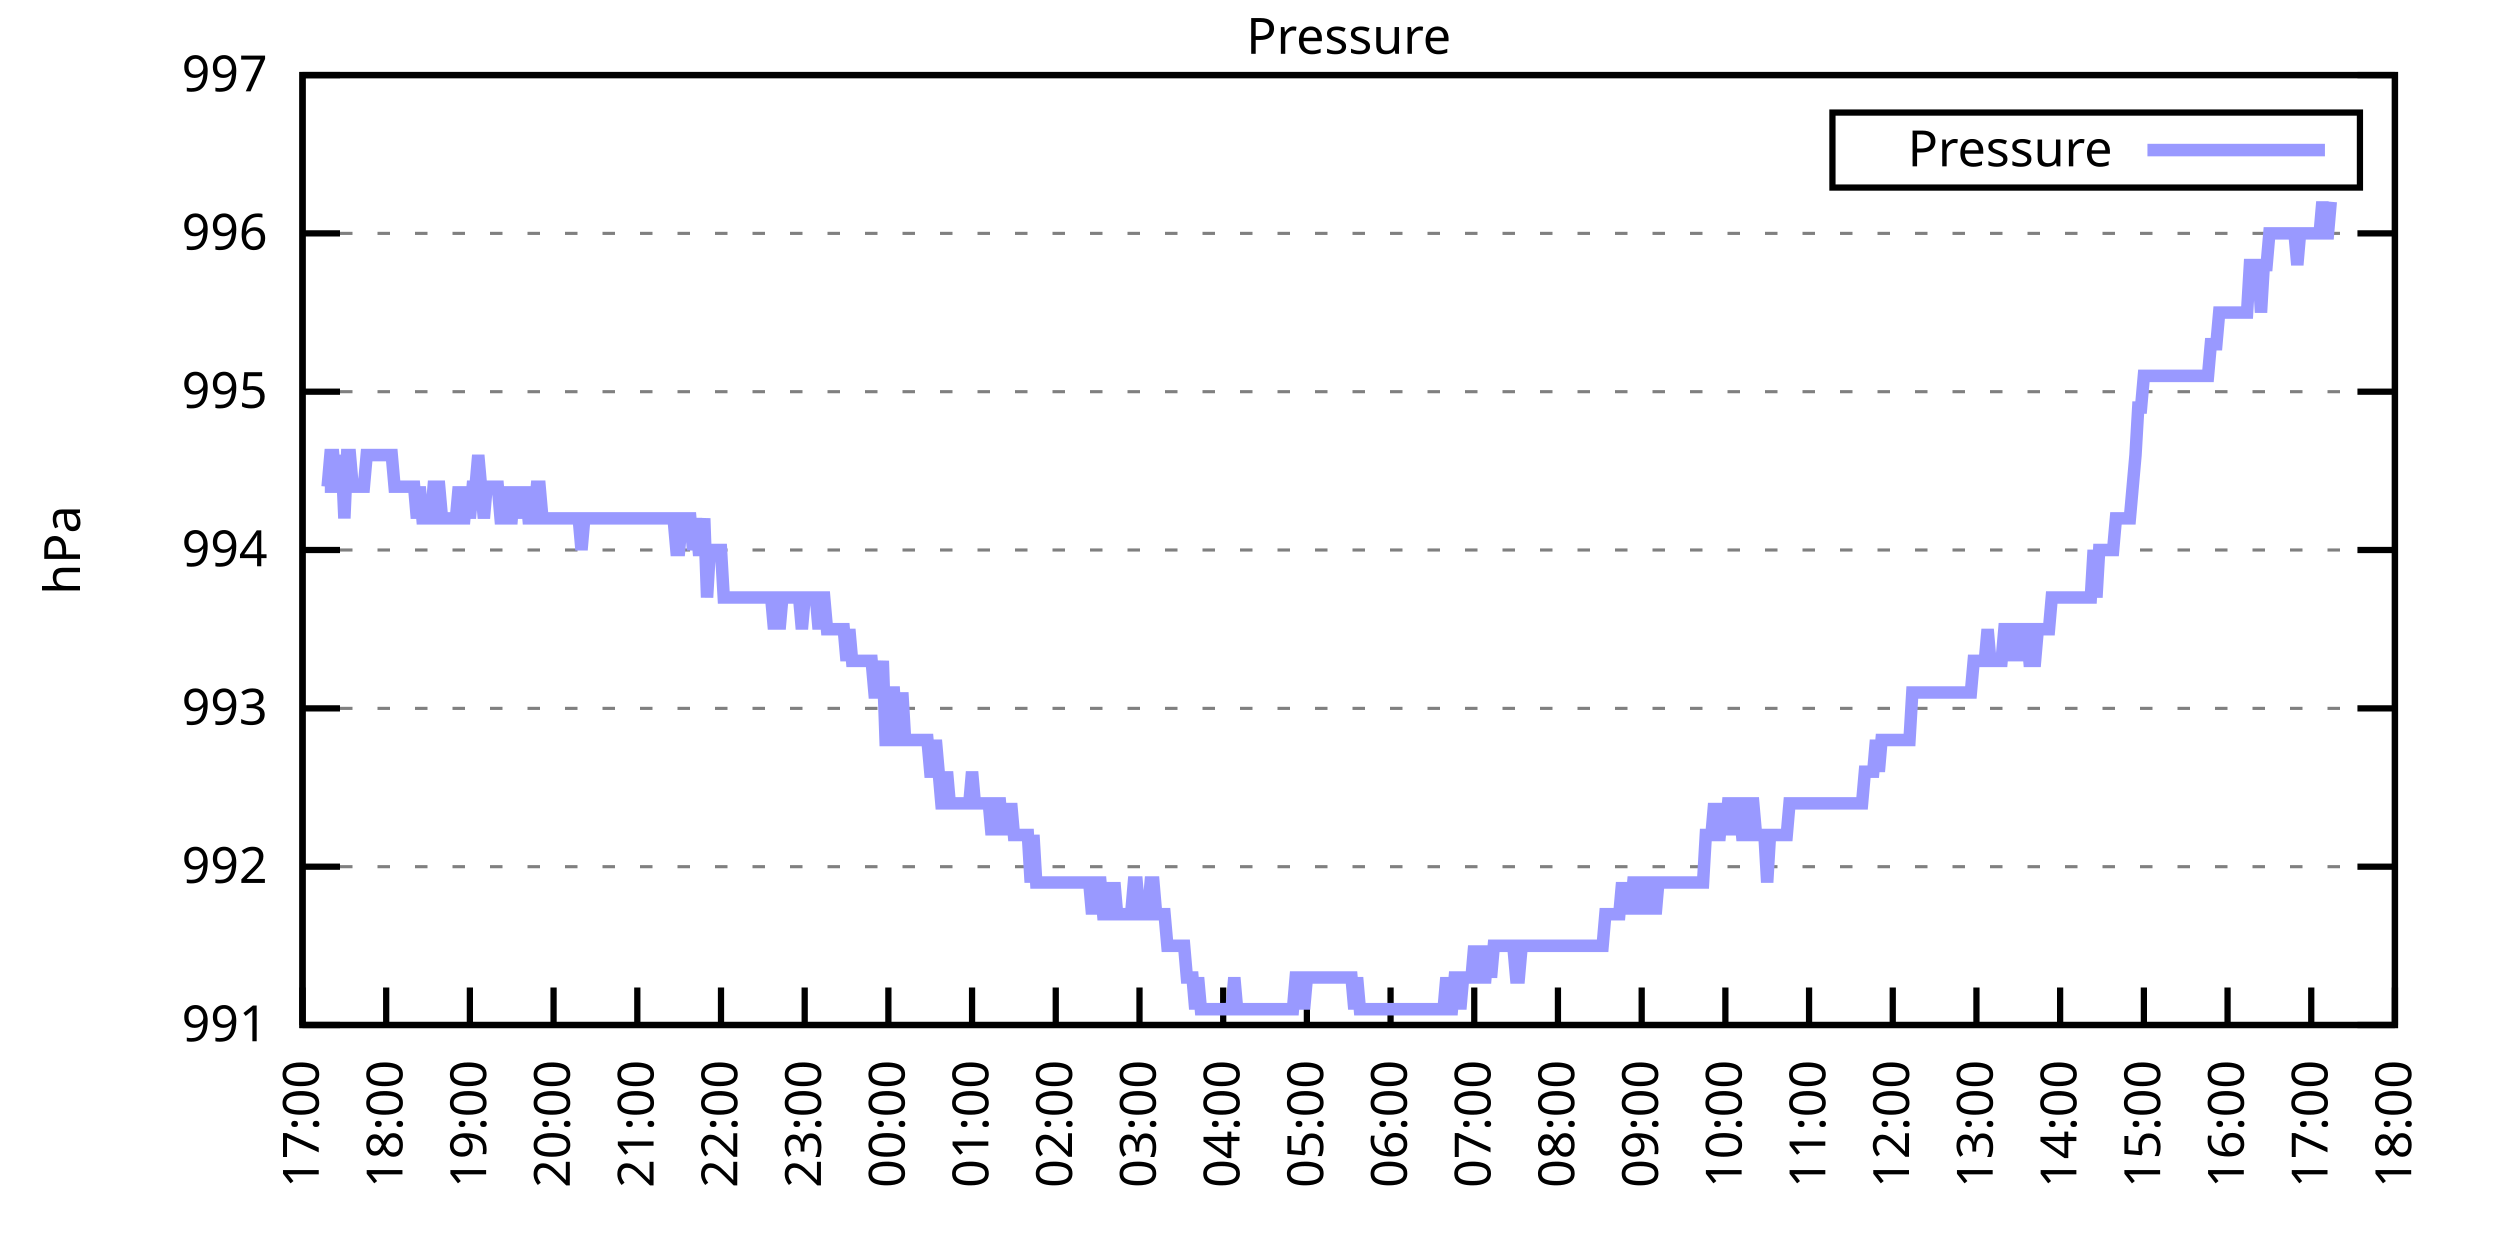
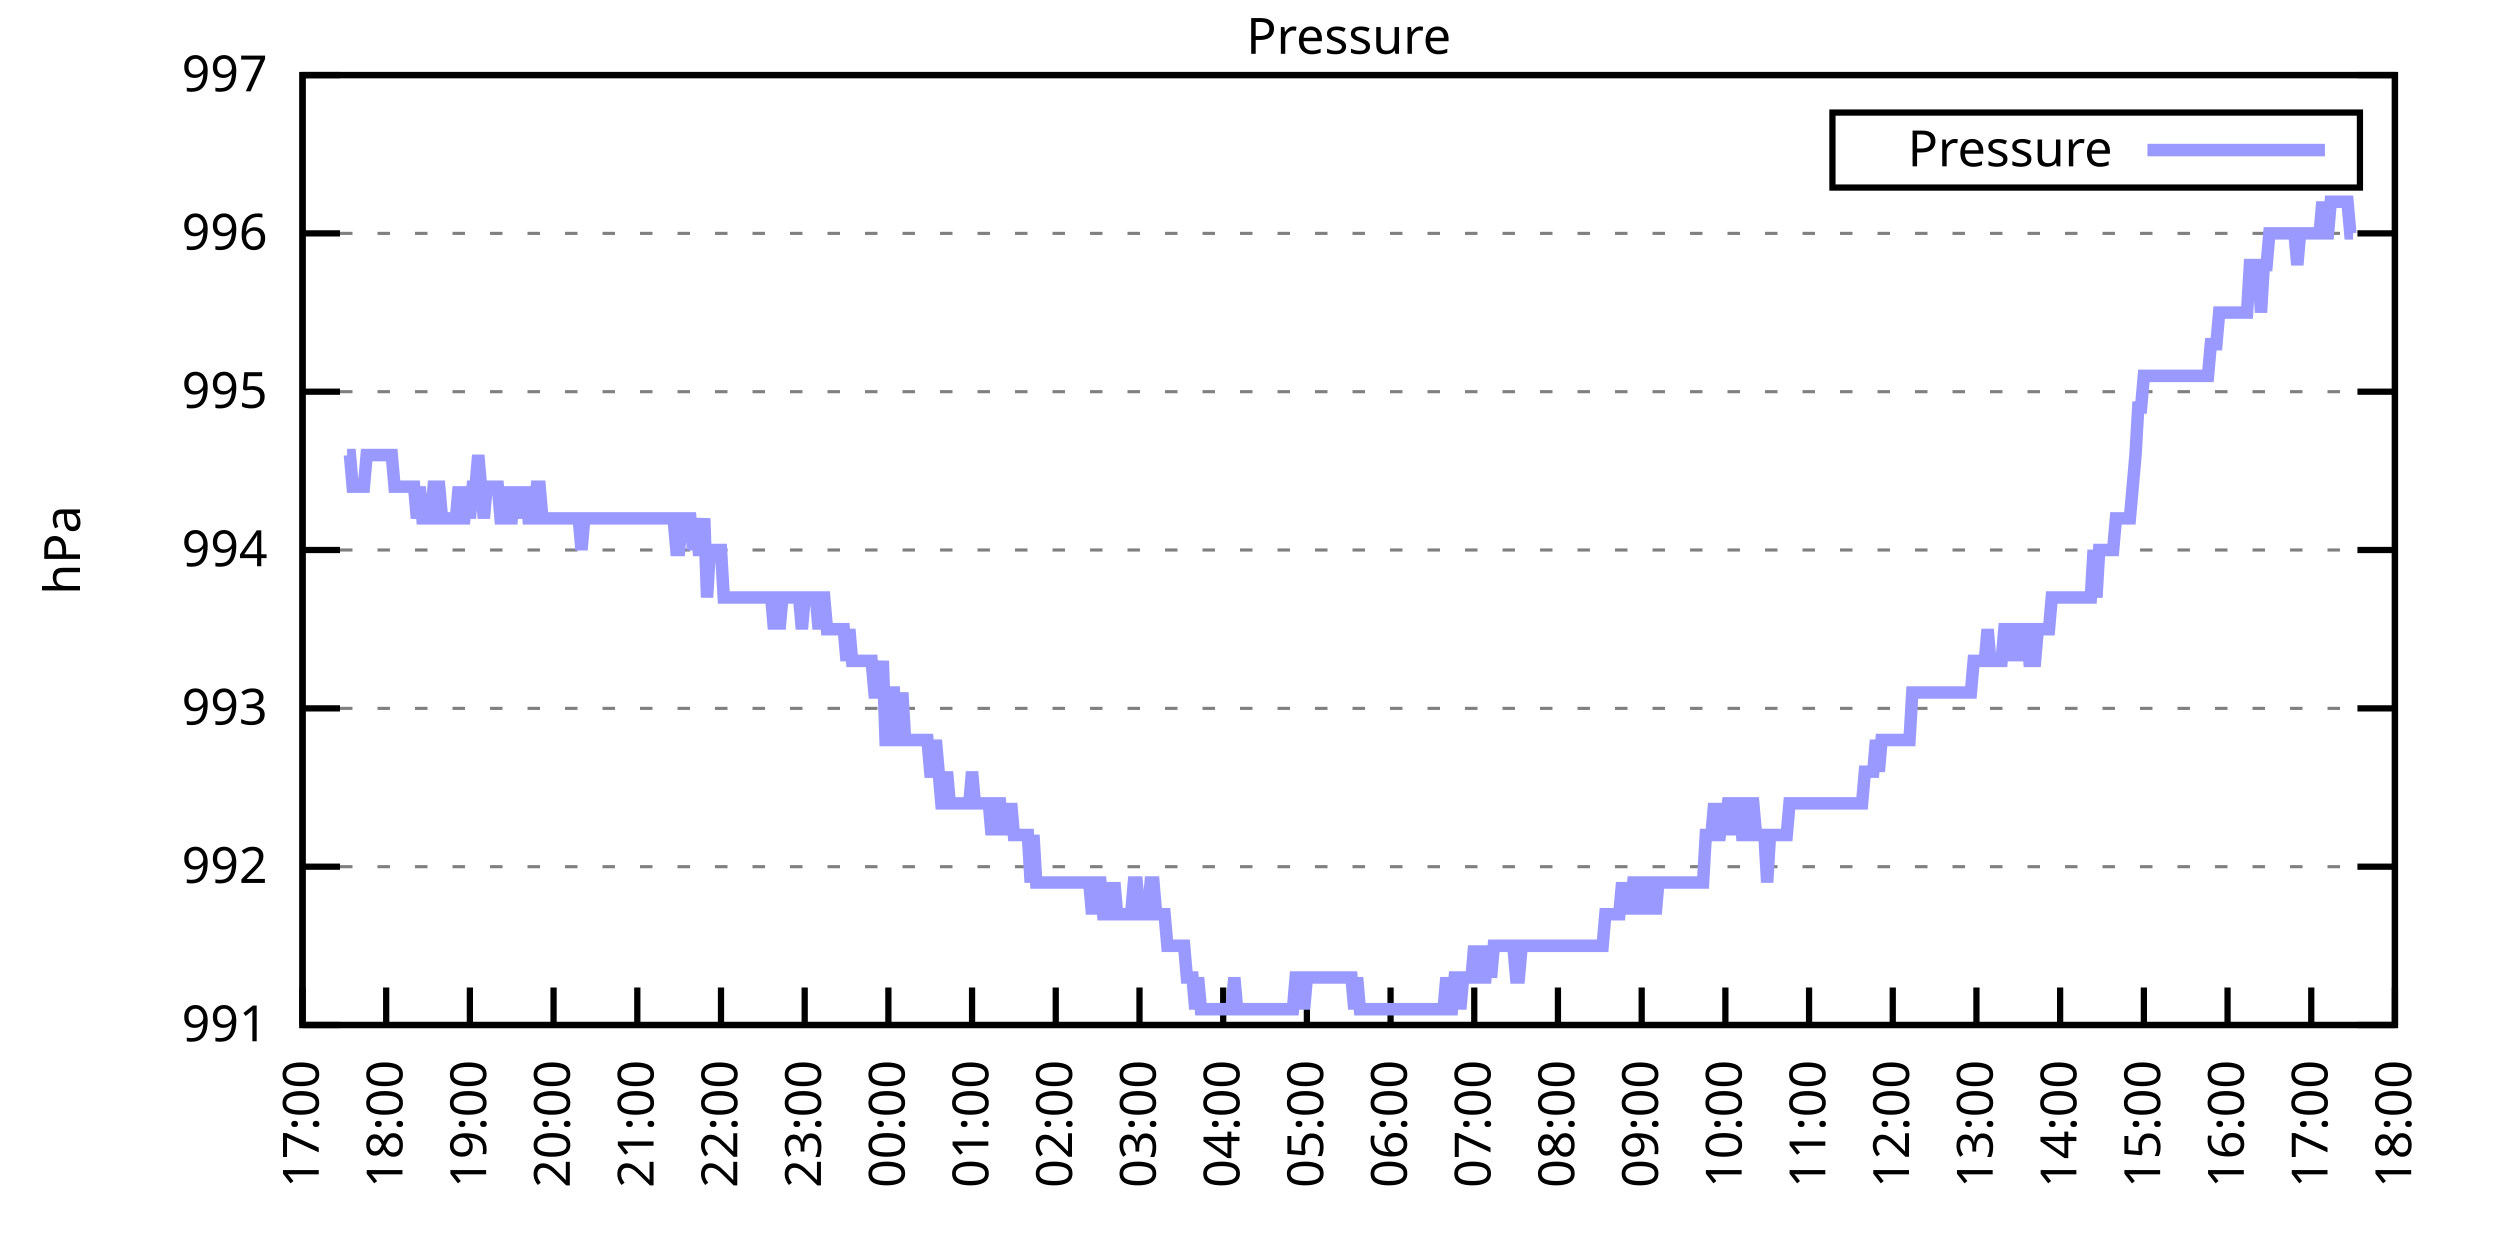
<svg xmlns="http://www.w3.org/2000/svg" xmlns:xlink="http://www.w3.org/1999/xlink" width="400" height="200" viewBox="0 0 400 200">
  <g id="gnuplot_canvas">
    <rect x="0" y="0" width="400" height="200" fill="none" />
    <defs>
      <circle id="gpDot" r="0.5" stroke-width="0.5" stroke="currentColor" />
      <path id="gpPt0" stroke-width="0.333" stroke="currentColor" d="M-1,0 h2 M0,-1 v2" />
      <path id="gpPt1" stroke-width="0.333" stroke="currentColor" d="M-1,-1 L1,1 M1,-1 L-1,1" />
      <path id="gpPt2" stroke-width="0.333" stroke="currentColor" d="M-1,0 L1,0 M0,-1 L0,1 M-1,-1 L1,1 M-1,1 L1,-1" />
      <rect id="gpPt3" stroke-width="0.333" stroke="currentColor" x="-1" y="-1" width="2" height="2" />
      <rect id="gpPt4" stroke-width="0.333" stroke="currentColor" fill="currentColor" x="-1" y="-1" width="2" height="2" />
      <circle id="gpPt5" stroke-width="0.333" stroke="currentColor" cx="0" cy="0" r="1" />
      <use xlink:href="#gpPt5" id="gpPt6" fill="currentColor" stroke="none" />
      <path id="gpPt7" stroke-width="0.333" stroke="currentColor" d="M0,-1.33 L-1.33,0.67 L1.33,0.67 z" />
      <use xlink:href="#gpPt7" id="gpPt8" fill="currentColor" stroke="none" />
      <use xlink:href="#gpPt7" id="gpPt9" stroke="currentColor" transform="rotate(180)" />
      <use xlink:href="#gpPt9" id="gpPt10" fill="currentColor" stroke="none" />
      <use xlink:href="#gpPt3" id="gpPt11" stroke="currentColor" transform="rotate(45)" />
      <use xlink:href="#gpPt11" id="gpPt12" fill="currentColor" stroke="none" />
      <path id="gpPt13" stroke-width="0.333" stroke="currentColor" d="M0,1.330 L1.265,0.411 L0.782,-1.067 L-0.782,-1.076 L-1.265,0.411 z" />
      <use xlink:href="#gpPt13" id="gpPt14" fill="currentColor" stroke="none" />
      <filter id="textbox" filterUnits="objectBoundingBox" x="0" y="0" height="1" width="1">
        <feFlood flood-color="white" flood-opacity="1" result="bgnd" />
        <feComposite in="SourceGraphic" in2="bgnd" operator="atop" />
      </filter>
      <filter id="greybox" filterUnits="objectBoundingBox" x="0" y="0" height="1" width="1">
        <feFlood flood-color="lightgrey" flood-opacity="1" result="grey" />
        <feComposite in="SourceGraphic" in2="grey" operator="atop" />
      </filter>
    </defs>
    <g fill="none" color="white" stroke="currentColor" stroke-width="1.00" stroke-linecap="butt" stroke-linejoin="miter">
</g>
    <g fill="none" color="black" stroke="currentColor" stroke-width="1.00" stroke-linecap="butt" stroke-linejoin="miter">
      <g stroke="none" shape-rendering="crispEdges">
        <polygon fill="rgb(255, 255, 255)" points="48.40,164.00 383.18,164.00 383.18,12.02 48.40,12.02 " />
      </g>
    </g>
    <g fill="none" color="black" stroke="currentColor" stroke-width="1.00" stroke-linecap="butt" stroke-linejoin="miter">
</g>
    <g fill="none" color="black" stroke="black" stroke-width="0.50" stroke-linecap="butt" stroke-linejoin="miter">
</g>
    <g fill="none" color="gray" stroke="currentColor" stroke-width="0.50" stroke-linecap="butt" stroke-linejoin="miter">
      <path stroke="gray" stroke-dasharray="2,4" class="gridline" d="M48.40,164.00 L383.19,164.00  " />
    </g>
    <g fill="none" color="gray" stroke="gray" stroke-width="1.00" stroke-linecap="butt" stroke-linejoin="miter">
</g>
    <g fill="none" color="black" stroke="currentColor" stroke-width="1.00" stroke-linecap="butt" stroke-linejoin="miter">
      <path stroke="black" d="M48.40,164.00 L54.40,164.00 M383.19,164.00 L377.19,164.00  " />
      <g transform="translate(42.80,166.60)" stroke="none" fill="black" font-family="Sans" font-size="8.00" text-anchor="end">
        <text>
          <tspan font-family="Sans"> 991</tspan>
        </text>
      </g>
    </g>
    <g fill="none" color="black" stroke="currentColor" stroke-width="1.00" stroke-linecap="butt" stroke-linejoin="miter">
</g>
    <g fill="none" color="black" stroke="black" stroke-width="0.50" stroke-linecap="butt" stroke-linejoin="miter">
</g>
    <g fill="none" color="gray" stroke="currentColor" stroke-width="0.50" stroke-linecap="butt" stroke-linejoin="miter">
      <path stroke="gray" stroke-dasharray="2,4" class="gridline" d="M48.40,138.67 L383.19,138.67  " />
    </g>
    <g fill="none" color="gray" stroke="gray" stroke-width="1.00" stroke-linecap="butt" stroke-linejoin="miter">
</g>
    <g fill="none" color="black" stroke="currentColor" stroke-width="1.00" stroke-linecap="butt" stroke-linejoin="miter">
      <path stroke="black" d="M48.40,138.67 L54.40,138.67 M383.19,138.67 L377.19,138.67  " />
      <g transform="translate(42.80,141.27)" stroke="none" fill="black" font-family="Sans" font-size="8.00" text-anchor="end">
        <text>
          <tspan font-family="Sans"> 992</tspan>
        </text>
      </g>
    </g>
    <g fill="none" color="black" stroke="currentColor" stroke-width="1.00" stroke-linecap="butt" stroke-linejoin="miter">
</g>
    <g fill="none" color="black" stroke="black" stroke-width="0.50" stroke-linecap="butt" stroke-linejoin="miter">
</g>
    <g fill="none" color="gray" stroke="currentColor" stroke-width="0.50" stroke-linecap="butt" stroke-linejoin="miter">
      <path stroke="gray" stroke-dasharray="2,4" class="gridline" d="M48.40,113.34 L383.19,113.34  " />
    </g>
    <g fill="none" color="gray" stroke="gray" stroke-width="1.00" stroke-linecap="butt" stroke-linejoin="miter">
</g>
    <g fill="none" color="black" stroke="currentColor" stroke-width="1.00" stroke-linecap="butt" stroke-linejoin="miter">
      <path stroke="black" d="M48.40,113.34 L54.40,113.34 M383.19,113.34 L377.19,113.34  " />
      <g transform="translate(42.80,115.94)" stroke="none" fill="black" font-family="Sans" font-size="8.00" text-anchor="end">
        <text>
          <tspan font-family="Sans"> 993</tspan>
        </text>
      </g>
    </g>
    <g fill="none" color="black" stroke="currentColor" stroke-width="1.00" stroke-linecap="butt" stroke-linejoin="miter">
</g>
    <g fill="none" color="black" stroke="black" stroke-width="0.50" stroke-linecap="butt" stroke-linejoin="miter">
</g>
    <g fill="none" color="gray" stroke="currentColor" stroke-width="0.50" stroke-linecap="butt" stroke-linejoin="miter">
      <path stroke="gray" stroke-dasharray="2,4" class="gridline" d="M48.40,88.00 L383.19,88.00  " />
    </g>
    <g fill="none" color="gray" stroke="gray" stroke-width="1.00" stroke-linecap="butt" stroke-linejoin="miter">
</g>
    <g fill="none" color="black" stroke="currentColor" stroke-width="1.00" stroke-linecap="butt" stroke-linejoin="miter">
      <path stroke="black" d="M48.40,88.00 L54.40,88.00 M383.19,88.00 L377.19,88.00  " />
      <g transform="translate(42.80,90.60)" stroke="none" fill="black" font-family="Sans" font-size="8.00" text-anchor="end">
        <text>
          <tspan font-family="Sans"> 994</tspan>
        </text>
      </g>
    </g>
    <g fill="none" color="black" stroke="currentColor" stroke-width="1.00" stroke-linecap="butt" stroke-linejoin="miter">
</g>
    <g fill="none" color="black" stroke="black" stroke-width="0.50" stroke-linecap="butt" stroke-linejoin="miter">
</g>
    <g fill="none" color="gray" stroke="currentColor" stroke-width="0.50" stroke-linecap="butt" stroke-linejoin="miter">
      <path stroke="gray" stroke-dasharray="2,4" class="gridline" d="M48.40,62.67 L383.19,62.67  " />
    </g>
    <g fill="none" color="gray" stroke="gray" stroke-width="1.00" stroke-linecap="butt" stroke-linejoin="miter">
</g>
    <g fill="none" color="black" stroke="currentColor" stroke-width="1.00" stroke-linecap="butt" stroke-linejoin="miter">
      <path stroke="black" d="M48.40,62.67 L54.40,62.67 M383.19,62.67 L377.19,62.67  " />
      <g transform="translate(42.80,65.27)" stroke="none" fill="black" font-family="Sans" font-size="8.00" text-anchor="end">
        <text>
          <tspan font-family="Sans"> 995</tspan>
        </text>
      </g>
    </g>
    <g fill="none" color="black" stroke="currentColor" stroke-width="1.00" stroke-linecap="butt" stroke-linejoin="miter">
</g>
    <g fill="none" color="black" stroke="black" stroke-width="0.50" stroke-linecap="butt" stroke-linejoin="miter">
</g>
    <g fill="none" color="gray" stroke="currentColor" stroke-width="0.50" stroke-linecap="butt" stroke-linejoin="miter">
      <path stroke="gray" stroke-dasharray="2,4" class="gridline" d="M48.40,37.34 L383.19,37.34  " />
    </g>
    <g fill="none" color="gray" stroke="gray" stroke-width="1.00" stroke-linecap="butt" stroke-linejoin="miter">
</g>
    <g fill="none" color="black" stroke="currentColor" stroke-width="1.00" stroke-linecap="butt" stroke-linejoin="miter">
      <path stroke="black" d="M48.40,37.34 L54.40,37.34 M383.19,37.34 L377.19,37.34  " />
      <g transform="translate(42.80,39.94)" stroke="none" fill="black" font-family="Sans" font-size="8.00" text-anchor="end">
        <text>
          <tspan font-family="Sans"> 996</tspan>
        </text>
      </g>
    </g>
    <g fill="none" color="black" stroke="currentColor" stroke-width="1.00" stroke-linecap="butt" stroke-linejoin="miter">
</g>
    <g fill="none" color="black" stroke="black" stroke-width="0.50" stroke-linecap="butt" stroke-linejoin="miter">
</g>
    <g fill="none" color="gray" stroke="currentColor" stroke-width="0.50" stroke-linecap="butt" stroke-linejoin="miter">
      <path stroke="gray" stroke-dasharray="2,4" class="gridline" d="M48.40,12.01 L383.19,12.01  " />
    </g>
    <g fill="none" color="gray" stroke="gray" stroke-width="1.00" stroke-linecap="butt" stroke-linejoin="miter">
</g>
    <g fill="none" color="black" stroke="currentColor" stroke-width="1.00" stroke-linecap="butt" stroke-linejoin="miter">
      <path stroke="black" d="M48.40,12.01 L54.40,12.01 M383.19,12.01 L377.19,12.01  " />
      <g transform="translate(42.80,14.61)" stroke="none" fill="black" font-family="Sans" font-size="8.00" text-anchor="end">
        <text>
          <tspan font-family="Sans"> 997</tspan>
        </text>
      </g>
    </g>
    <g fill="none" color="black" stroke="currentColor" stroke-width="1.00" stroke-linecap="butt" stroke-linejoin="miter">
      <path stroke="black" d="M48.40,164.00 L48.40,158.00  " />
      <g transform="translate(51.00,169.60) rotate(270.00)" stroke="none" fill="black" font-family="Sans" font-size="8.00" text-anchor="end">
        <text>
          <tspan font-family="Sans">17:00</tspan>
        </text>
      </g>
    </g>
    <g fill="none" color="black" stroke="currentColor" stroke-width="1.00" stroke-linecap="butt" stroke-linejoin="miter">
      <path stroke="black" d="M61.79,164.00 L61.79,158.00  " />
      <g transform="translate(64.39,169.60) rotate(270.00)" stroke="none" fill="black" font-family="Sans" font-size="8.00" text-anchor="end">
        <text>
          <tspan font-family="Sans">18:00</tspan>
        </text>
      </g>
    </g>
    <g fill="none" color="black" stroke="currentColor" stroke-width="1.00" stroke-linecap="butt" stroke-linejoin="miter">
      <path stroke="black" d="M75.18,164.00 L75.18,158.00  " />
      <g transform="translate(77.78,169.60) rotate(270.00)" stroke="none" fill="black" font-family="Sans" font-size="8.00" text-anchor="end">
        <text>
          <tspan font-family="Sans">19:00</tspan>
        </text>
      </g>
    </g>
    <g fill="none" color="black" stroke="currentColor" stroke-width="1.00" stroke-linecap="butt" stroke-linejoin="miter">
      <path stroke="black" d="M88.57,164.00 L88.57,158.00  " />
      <g transform="translate(91.17,169.60) rotate(270.00)" stroke="none" fill="black" font-family="Sans" font-size="8.00" text-anchor="end">
        <text>
          <tspan font-family="Sans">20:00</tspan>
        </text>
      </g>
    </g>
    <g fill="none" color="black" stroke="currentColor" stroke-width="1.00" stroke-linecap="butt" stroke-linejoin="miter">
      <path stroke="black" d="M101.97,164.00 L101.97,158.00  " />
      <g transform="translate(104.57,169.60) rotate(270.00)" stroke="none" fill="black" font-family="Sans" font-size="8.00" text-anchor="end">
        <text>
          <tspan font-family="Sans">21:00</tspan>
        </text>
      </g>
    </g>
    <g fill="none" color="black" stroke="currentColor" stroke-width="1.00" stroke-linecap="butt" stroke-linejoin="miter">
      <path stroke="black" d="M115.36,164.00 L115.36,158.00  " />
      <g transform="translate(117.96,169.60) rotate(270.00)" stroke="none" fill="black" font-family="Sans" font-size="8.00" text-anchor="end">
        <text>
          <tspan font-family="Sans">22:00</tspan>
        </text>
      </g>
    </g>
    <g fill="none" color="black" stroke="currentColor" stroke-width="1.00" stroke-linecap="butt" stroke-linejoin="miter">
      <path stroke="black" d="M128.75,164.00 L128.75,158.00  " />
      <g transform="translate(131.35,169.60) rotate(270.00)" stroke="none" fill="black" font-family="Sans" font-size="8.00" text-anchor="end">
        <text>
          <tspan font-family="Sans">23:00</tspan>
        </text>
      </g>
    </g>
    <g fill="none" color="black" stroke="currentColor" stroke-width="1.00" stroke-linecap="butt" stroke-linejoin="miter">
      <path stroke="black" d="M142.14,164.00 L142.14,158.00  " />
      <g transform="translate(144.74,169.60) rotate(270.00)" stroke="none" fill="black" font-family="Sans" font-size="8.00" text-anchor="end">
        <text>
          <tspan font-family="Sans">00:00</tspan>
        </text>
      </g>
    </g>
    <g fill="none" color="black" stroke="currentColor" stroke-width="1.00" stroke-linecap="butt" stroke-linejoin="miter">
      <path stroke="black" d="M155.53,164.00 L155.53,158.00  " />
      <g transform="translate(158.13,169.60) rotate(270.00)" stroke="none" fill="black" font-family="Sans" font-size="8.00" text-anchor="end">
        <text>
          <tspan font-family="Sans">01:00</tspan>
        </text>
      </g>
    </g>
    <g fill="none" color="black" stroke="currentColor" stroke-width="1.00" stroke-linecap="butt" stroke-linejoin="miter">
      <path stroke="black" d="M168.92,164.00 L168.92,158.00  " />
      <g transform="translate(171.52,169.60) rotate(270.00)" stroke="none" fill="black" font-family="Sans" font-size="8.00" text-anchor="end">
        <text>
          <tspan font-family="Sans">02:00</tspan>
        </text>
      </g>
    </g>
    <g fill="none" color="black" stroke="currentColor" stroke-width="1.00" stroke-linecap="butt" stroke-linejoin="miter">
      <path stroke="black" d="M182.32,164.00 L182.32,158.00  " />
      <g transform="translate(184.92,169.60) rotate(270.00)" stroke="none" fill="black" font-family="Sans" font-size="8.00" text-anchor="end">
        <text>
          <tspan font-family="Sans">03:00</tspan>
        </text>
      </g>
    </g>
    <g fill="none" color="black" stroke="currentColor" stroke-width="1.00" stroke-linecap="butt" stroke-linejoin="miter">
      <path stroke="black" d="M195.71,164.00 L195.71,158.00  " />
      <g transform="translate(198.31,169.60) rotate(270.00)" stroke="none" fill="black" font-family="Sans" font-size="8.00" text-anchor="end">
        <text>
          <tspan font-family="Sans">04:00</tspan>
        </text>
      </g>
    </g>
    <g fill="none" color="black" stroke="currentColor" stroke-width="1.00" stroke-linecap="butt" stroke-linejoin="miter">
      <path stroke="black" d="M209.10,164.00 L209.10,158.00  " />
      <g transform="translate(211.70,169.60) rotate(270.00)" stroke="none" fill="black" font-family="Sans" font-size="8.00" text-anchor="end">
        <text>
          <tspan font-family="Sans">05:00</tspan>
        </text>
      </g>
    </g>
    <g fill="none" color="black" stroke="currentColor" stroke-width="1.00" stroke-linecap="butt" stroke-linejoin="miter">
      <path stroke="black" d="M222.49,164.00 L222.49,158.00  " />
      <g transform="translate(225.09,169.60) rotate(270.00)" stroke="none" fill="black" font-family="Sans" font-size="8.00" text-anchor="end">
        <text>
          <tspan font-family="Sans">06:00</tspan>
        </text>
      </g>
    </g>
    <g fill="none" color="black" stroke="currentColor" stroke-width="1.00" stroke-linecap="butt" stroke-linejoin="miter">
      <path stroke="black" d="M235.88,164.00 L235.88,158.00  " />
      <g transform="translate(238.48,169.60) rotate(270.00)" stroke="none" fill="black" font-family="Sans" font-size="8.00" text-anchor="end">
        <text>
          <tspan font-family="Sans">07:00</tspan>
        </text>
      </g>
    </g>
    <g fill="none" color="black" stroke="currentColor" stroke-width="1.00" stroke-linecap="butt" stroke-linejoin="miter">
      <path stroke="black" d="M249.27,164.00 L249.27,158.00  " />
      <g transform="translate(251.87,169.60) rotate(270.00)" stroke="none" fill="black" font-family="Sans" font-size="8.00" text-anchor="end">
        <text>
          <tspan font-family="Sans">08:00</tspan>
        </text>
      </g>
    </g>
    <g fill="none" color="black" stroke="currentColor" stroke-width="1.00" stroke-linecap="butt" stroke-linejoin="miter">
      <path stroke="black" d="M262.67,164.00 L262.67,158.00  " />
      <g transform="translate(265.27,169.60) rotate(270.00)" stroke="none" fill="black" font-family="Sans" font-size="8.00" text-anchor="end">
        <text>
          <tspan font-family="Sans">09:00</tspan>
        </text>
      </g>
    </g>
    <g fill="none" color="black" stroke="currentColor" stroke-width="1.00" stroke-linecap="butt" stroke-linejoin="miter">
      <path stroke="black" d="M276.06,164.00 L276.06,158.00  " />
      <g transform="translate(278.66,169.60) rotate(270.00)" stroke="none" fill="black" font-family="Sans" font-size="8.00" text-anchor="end">
        <text>
          <tspan font-family="Sans">10:00</tspan>
        </text>
      </g>
    </g>
    <g fill="none" color="black" stroke="currentColor" stroke-width="1.00" stroke-linecap="butt" stroke-linejoin="miter">
      <path stroke="black" d="M289.45,164.00 L289.45,158.00  " />
      <g transform="translate(292.05,169.60) rotate(270.00)" stroke="none" fill="black" font-family="Sans" font-size="8.00" text-anchor="end">
        <text>
          <tspan font-family="Sans">11:00</tspan>
        </text>
      </g>
    </g>
    <g fill="none" color="black" stroke="currentColor" stroke-width="1.00" stroke-linecap="butt" stroke-linejoin="miter">
      <path stroke="black" d="M302.84,164.00 L302.84,158.00  " />
      <g transform="translate(305.44,169.60) rotate(270.00)" stroke="none" fill="black" font-family="Sans" font-size="8.00" text-anchor="end">
        <text>
          <tspan font-family="Sans">12:00</tspan>
        </text>
      </g>
    </g>
    <g fill="none" color="black" stroke="currentColor" stroke-width="1.00" stroke-linecap="butt" stroke-linejoin="miter">
      <path stroke="black" d="M316.23,164.00 L316.23,158.00  " />
      <g transform="translate(318.83,169.60) rotate(270.00)" stroke="none" fill="black" font-family="Sans" font-size="8.00" text-anchor="end">
        <text>
          <tspan font-family="Sans">13:00</tspan>
        </text>
      </g>
    </g>
    <g fill="none" color="black" stroke="currentColor" stroke-width="1.00" stroke-linecap="butt" stroke-linejoin="miter">
      <path stroke="black" d="M329.62,164.00 L329.62,158.00  " />
      <g transform="translate(332.22,169.60) rotate(270.00)" stroke="none" fill="black" font-family="Sans" font-size="8.00" text-anchor="end">
        <text>
          <tspan font-family="Sans">14:00</tspan>
        </text>
      </g>
    </g>
    <g fill="none" color="black" stroke="currentColor" stroke-width="1.00" stroke-linecap="butt" stroke-linejoin="miter">
      <path stroke="black" d="M343.02,164.00 L343.02,158.00  " />
      <g transform="translate(345.62,169.60) rotate(270.00)" stroke="none" fill="black" font-family="Sans" font-size="8.00" text-anchor="end">
        <text>
          <tspan font-family="Sans">15:00</tspan>
        </text>
      </g>
    </g>
    <g fill="none" color="black" stroke="currentColor" stroke-width="1.00" stroke-linecap="butt" stroke-linejoin="miter">
      <path stroke="black" d="M356.41,164.00 L356.41,158.00  " />
      <g transform="translate(359.01,169.60) rotate(270.00)" stroke="none" fill="black" font-family="Sans" font-size="8.00" text-anchor="end">
        <text>
          <tspan font-family="Sans">16:00</tspan>
        </text>
      </g>
    </g>
    <g fill="none" color="black" stroke="currentColor" stroke-width="1.00" stroke-linecap="butt" stroke-linejoin="miter">
      <path stroke="black" d="M369.80,164.00 L369.80,158.00  " />
      <g transform="translate(372.40,169.60) rotate(270.00)" stroke="none" fill="black" font-family="Sans" font-size="8.00" text-anchor="end">
        <text>
          <tspan font-family="Sans">17:00</tspan>
        </text>
      </g>
    </g>
    <g fill="none" color="black" stroke="currentColor" stroke-width="1.00" stroke-linecap="butt" stroke-linejoin="miter">
      <path stroke="black" d="M383.19,164.00 L383.19,158.00  " />
      <g transform="translate(385.79,169.60) rotate(270.00)" stroke="none" fill="black" font-family="Sans" font-size="8.00" text-anchor="end">
        <text>
          <tspan font-family="Sans">18:00</tspan>
        </text>
      </g>
    </g>
    <g fill="none" color="black" stroke="currentColor" stroke-width="1.00" stroke-linecap="butt" stroke-linejoin="miter">
</g>
    <g fill="none" color="black" stroke="currentColor" stroke-width="1.00" stroke-linecap="butt" stroke-linejoin="miter">
      <path stroke="black" d="M48.40,12.01 L48.40,164.00 L383.19,164.00 L383.19,12.01 L48.40,12.01 Z  " />
    </g>
    <g fill="none" color="black" stroke="currentColor" stroke-width="1.00" stroke-linecap="butt" stroke-linejoin="miter">
</g>
    <g fill="none" color="black" stroke="currentColor" stroke-width="1.00" stroke-linecap="butt" stroke-linejoin="miter">
      <path stroke="black" d="M293.19,30.01 L293.19,18.01 L377.59,18.01 L377.59,30.01 L293.19,30.01 Z  " />
    </g>
    <g id="Pressure_plot_1">
      <g fill="none" color="white" stroke="black" stroke-width="2.00" stroke-linecap="butt" stroke-linejoin="miter">
</g>
      <g fill="none" color="black" stroke="currentColor" stroke-width="2.00" stroke-linecap="butt" stroke-linejoin="miter">
        <g transform="translate(337.99,26.61)" stroke="none" fill="black" font-family="Sans" font-size="8.00" text-anchor="end">
          <text>
            <tspan font-family="Sans">Pressure</tspan>
          </text>
        </g>
      </g>
      <g fill="none" color="black" stroke="currentColor" stroke-width="2.00" stroke-linecap="butt" stroke-linejoin="miter">
-         <path stroke="rgb(153, 153, 255)" d="M343.59,24.01 L371.99,24.01 M51.97,77.87 L52.42,77.87 L52.86,72.81 L53.31,72.81 L53.76,77.87 L54.20,77.87   L54.65,72.81 L55.10,82.94 L55.54,72.81 L55.99,72.81 L56.43,77.87 L56.88,77.87 L57.33,77.87 L57.77,77.87   L58.22,77.87 L58.67,72.81 L59.11,72.81 L59.56,72.81 L60.01,72.81 L60.45,72.81 L60.90,72.81 L61.35,72.81   L61.79,72.81 L62.24,72.81 L62.68,72.81 L63.13,77.87 L63.58,77.87 L64.02,77.87 L64.47,77.87 L64.92,77.87   L65.36,77.87 L65.81,77.87 L66.26,77.87 L66.70,82.94 L67.15,77.87 L67.59,82.94 L68.04,82.94 L68.49,82.94   L68.93,82.94 L69.38,77.87 L69.83,77.87 L70.27,77.87 L70.72,82.94 L71.17,82.94 L71.61,82.94 L72.06,82.94   L72.50,82.94 L72.95,82.94 L73.40,77.87 L73.84,82.94 L74.29,82.94 L74.74,77.87 L75.18,82.94 L75.63,77.87   L76.08,77.87 L76.52,72.81 L76.97,77.87 L77.42,82.94 L77.86,77.87 L78.31,77.87 L78.75,77.87 L79.20,77.87   L79.65,77.87 L80.09,82.94 L80.54,82.94 L80.99,77.87 L81.43,82.94 L81.88,82.94 L82.33,77.87 L82.77,82.94   L83.22,77.87 L83.66,82.94 L84.11,77.87 L84.56,82.94 L85.00,82.94 L85.45,82.94 L85.90,77.87 L86.34,77.87   L86.79,82.94 L87.24,82.94 L87.68,82.94 L88.13,82.94 L88.57,82.94 L89.02,82.94 L89.47,82.94 L89.91,82.94   L90.36,82.94 L90.81,82.94 L91.25,82.94 L91.70,82.94 L92.15,82.94 L92.59,82.94 L93.04,88.00 L93.49,82.94   L93.93,82.94 L94.38,82.94 L94.82,82.94 L95.27,82.94 L95.72,82.94 L96.16,82.94 L96.61,82.94 L97.06,82.94   L97.50,82.94 L97.95,82.94 L98.40,82.94 L98.84,82.94 L99.29,82.94 L99.73,82.94 L100.18,82.94 L100.63,82.94   L101.07,82.94 L101.52,82.94 L101.97,82.94 L102.41,82.94 L102.86,82.94 L103.31,82.94 L103.75,82.94 L104.20,82.94   L104.64,82.94 L105.09,82.94 L105.54,82.94 L105.98,82.94 L106.43,82.94 L106.88,82.94 L107.32,82.94 L107.77,82.94   L108.22,88.00 L108.66,88.00 L109.11,82.94 L109.55,82.94 L110.00,82.94 L110.45,82.94 L110.89,88.00 L111.34,82.94   L111.79,88.00 L112.23,88.00 L112.68,82.94 L113.13,95.60 L113.57,88.00 L114.02,88.00 L114.47,88.00 L114.91,88.00   L115.36,88.00 L115.80,95.60 L116.25,95.60 L116.70,95.60 L117.14,95.60 L117.59,95.60 L118.04,95.60 L118.48,95.60   L118.93,95.60 L119.38,95.60 L119.82,95.60 L120.27,95.60 L120.71,95.60 L121.16,95.60 L121.61,95.60 L122.05,95.60   L122.50,95.60 L122.95,95.60 L123.39,95.60 L123.84,100.67 L124.29,95.60 L124.73,100.67 L125.18,95.60 L125.62,95.60   L126.07,95.60 L126.52,95.60 L126.96,95.60 L127.41,95.60 L127.86,95.60 L128.30,100.67 L128.75,95.60 L129.20,95.60   L129.64,95.60 L130.09,95.60 L130.54,95.60 L130.98,100.67 L131.43,95.60 L131.87,95.60 L132.32,100.67 L132.77,100.67   L133.21,100.67 L133.66,100.67 L134.11,100.67 L134.55,100.67 L135.00,100.67 L135.45,105.74 L135.89,100.67 L136.34,105.74   L136.78,105.74 L137.23,105.74 L137.68,105.74 L138.12,105.74 L138.57,105.74 L139.02,105.74 L139.46,105.74 L139.91,110.80   L140.36,110.80 L140.80,110.80 L141.25,105.74 L141.69,118.40 L142.14,118.40 L142.59,110.80 L143.03,110.80 L143.48,118.40   L143.93,118.40 L144.37,110.80 L144.82,118.40 L145.27,118.40 L145.71,118.40 L146.16,118.40 L146.61,118.40 L147.05,118.40   L147.50,118.40 L147.94,118.40 L148.39,118.40 L148.84,123.47 L149.28,123.47 L149.73,118.40 L150.18,123.47 L150.62,128.54   L151.07,128.54 L151.52,123.47 L151.96,128.54 L152.41,128.54 L152.85,128.54 L153.30,128.54 L153.75,128.54 L154.19,128.54   L154.64,128.54 L155.09,128.54 L155.53,123.47 L155.98,128.54 L156.43,128.54 L156.87,128.54 L157.32,128.54 L157.76,128.54   L158.21,128.54 L158.66,133.60 L159.10,128.54 L159.55,128.54 L160.00,128.54 L160.44,133.60 L160.89,128.54 L161.34,133.60   L161.78,128.54 L162.23,133.60 L162.67,133.60 L163.12,133.60 L163.57,133.60 L164.01,133.60 L164.46,133.60 L164.91,141.20   L165.35,133.60 L165.80,141.20 L166.25,141.20 L166.69,141.20 L167.14,141.20 L167.59,141.20 L168.03,141.20 L168.48,141.20   L168.92,141.20 L169.37,141.20 L169.82,141.20 L170.26,141.20 L170.71,141.20 L171.16,141.20 L171.60,141.20 L172.05,141.20   L172.50,141.20 L172.94,141.20 L173.39,141.20 L173.83,141.20 L174.28,141.20 L174.73,146.27 L175.17,141.20 L175.62,141.20   L176.07,141.20 L176.51,146.27 L176.96,146.27 L177.41,141.20 L177.85,146.27 L178.30,141.20 L178.74,146.27 L179.19,146.27   L179.64,146.27 L180.08,146.27 L180.53,146.27 L180.98,146.27 L181.42,141.20 L181.87,141.20 L182.32,146.27 L182.76,146.27   L183.21,146.27 L183.66,146.27 L184.10,141.20 L184.55,141.20 L184.99,146.27 L185.44,146.27 L185.89,146.27 L186.33,146.27   L186.78,151.33 L187.23,151.33 L187.67,151.33 L188.12,151.33 L188.57,151.33 L189.01,151.33 L189.46,151.33 L189.90,156.40   L190.35,156.40 L190.80,156.40 L191.24,161.47 L191.69,156.40 L192.14,161.47 L192.58,161.47 L193.03,161.47 L193.48,161.47   L193.92,161.47 L194.37,161.47 L194.81,161.47 L195.26,161.47 L195.71,161.47 L196.15,161.47 L196.60,161.47 L197.05,161.47   L197.49,156.40 L197.94,161.47 L198.39,161.47 L198.83,161.47 L199.28,161.47 L199.73,161.47 L200.17,161.47 L200.62,161.47   L201.06,161.47 L201.51,161.47 L201.96,161.47 L202.40,161.47 L202.85,161.47 L203.30,161.47 L203.74,161.47 L204.19,161.47   L204.64,161.47 L205.08,161.47 L205.53,161.47 L205.97,161.47 L206.42,161.47 L206.87,161.47 L207.31,156.40 L207.76,156.40   L208.21,156.40 L208.65,161.47 L209.10,156.40 L209.55,156.40 L209.99,156.40 L210.44,156.40 L210.88,156.40 L211.33,156.40   L211.78,156.40 L212.22,156.40 L212.67,156.40 L213.12,156.40 L213.56,156.40 L214.01,156.40 L214.46,156.40 L214.90,156.40   L215.35,156.40 L215.80,156.40 L216.24,156.40 L216.69,161.47 L217.13,156.40 L217.58,161.47 L218.03,161.47 L218.47,161.47   L218.92,161.47 L219.37,161.47 L219.81,161.47 L220.26,161.47 L220.71,161.47 L221.15,161.47 L221.60,161.47 L222.04,161.47   L222.49,161.47 L222.94,161.47 L223.38,161.47 L223.83,161.47 L224.28,161.47 L224.72,161.47 L225.17,161.47 L225.62,161.47   L226.06,161.47 L226.51,161.47 L226.95,161.47 L227.40,161.47 L227.85,161.47 L228.29,161.47 L228.74,161.47 L229.19,161.47   L229.63,161.47 L230.08,161.47 L230.53,161.47 L230.97,161.47 L231.42,156.40 L231.86,161.47 L232.31,161.47 L232.76,156.40   L233.20,156.40 L233.65,161.47 L234.10,156.40 L234.54,156.40 L234.99,156.40 L235.44,156.40 L235.88,151.33 L236.33,156.40   L236.78,151.33 L237.22,156.40 L237.67,156.40 L238.11,151.33 L238.56,156.40 L239.01,151.33 L239.45,151.33 L239.90,151.33   L240.35,151.33 L240.79,151.33 L241.24,151.33 L241.69,151.33 L242.13,151.33 L242.58,156.40 L243.02,156.40 L243.47,151.33   L243.92,151.33 L244.36,151.33 L244.81,151.33 L245.26,151.33 L245.70,151.33 L246.15,151.33 L246.60,151.33 L247.04,151.33   L247.49,151.33 L247.93,151.33 L248.38,151.33 L248.83,151.33 L249.27,151.33 L249.72,151.33 L250.17,151.33 L250.61,151.33   L251.06,151.33 L251.51,151.33 L251.95,151.33 L252.40,151.33 L252.85,151.33 L253.29,151.33 L253.74,151.33 L254.18,151.33   L254.63,151.33 L255.08,151.33 L255.52,151.33 L255.97,151.33 L256.42,151.33 L256.86,146.27 L257.31,146.27 L257.76,146.27   L258.20,146.27 L258.65,146.27 L259.09,146.27 L259.54,141.20 L259.99,146.27 L260.43,141.20 L260.88,146.27 L261.33,141.20   L261.77,141.20 L262.22,141.20 L262.67,146.27 L263.11,141.20 L263.56,141.20 L264.00,146.27 L264.45,141.20 L264.90,146.27   L265.34,141.20 L265.79,141.20 L266.24,141.20 L266.68,141.20 L267.13,141.20 L267.58,141.20 L268.02,141.20 L268.47,141.20   L268.92,141.20 L269.36,141.20 L269.81,141.20 L270.25,141.20 L270.70,141.20 L271.15,141.20 L271.59,141.20 L272.04,141.20   L272.49,141.20 L272.93,133.60 L273.38,133.60 L273.83,133.60 L274.27,128.54 L274.72,133.60 L275.16,133.60 L275.61,128.54   L276.06,133.60 L276.50,128.54 L276.95,128.54 L277.40,133.60 L277.84,128.54 L278.29,128.54 L278.74,133.60 L279.18,133.60   L279.63,128.54 L280.07,128.54 L280.52,128.54 L280.97,133.60 L281.41,133.60 L281.86,133.60 L282.31,133.60 L282.75,141.20   L283.20,133.60 L283.65,133.60 L284.09,133.60 L284.54,133.60 L284.98,133.60 L285.43,133.60 L285.88,133.60 L286.32,128.54   L286.77,128.54 L287.22,128.54 L287.66,128.54 L288.11,128.54 L288.56,128.54 L289.00,128.54 L289.45,128.54 L289.90,128.54   L290.34,128.54 L290.79,128.54 L291.23,128.54 L291.68,128.54 L292.13,128.54 L292.57,128.54 L293.02,128.54 L293.47,128.54   L293.91,128.54 L294.36,128.54 L294.81,128.54 L295.25,128.54 L295.70,128.54 L296.14,128.54 L296.59,128.54 L297.04,128.54   L297.48,128.54 L297.93,128.54 L298.38,123.47 L298.82,123.47 L299.27,123.47 L299.72,123.47 L300.16,118.40 L300.61,123.47   L301.05,118.40 L301.50,118.40 L301.95,118.40 L302.39,118.40 L302.84,118.40 L303.29,118.40 L303.73,118.40 L304.18,118.40   L304.63,118.40 L305.07,118.40 L305.52,118.40 L305.97,110.80 L306.41,110.80 L306.86,110.80 L307.30,110.80 L307.75,110.80   L308.20,110.80 L308.64,110.80 L309.09,110.80 L309.54,110.80 L309.98,110.80 L310.43,110.80 L310.88,110.80 L311.32,110.80   L311.77,110.80 L312.21,110.80 L312.66,110.80 L313.11,110.80 L313.55,110.80 L314.00,110.80 L314.45,110.80 L314.89,110.80   L315.34,110.80 L315.79,105.74 L316.23,105.74 L316.68,105.74 L317.12,105.74 L317.57,105.74 L318.02,100.67 L318.46,105.74   L318.91,105.74 L319.36,105.74 L319.80,105.74 L320.25,105.74 L320.70,100.67 L321.14,100.67 L321.59,105.74 L322.04,100.67   L322.48,100.67 L322.93,100.67 L323.37,105.74 L323.82,100.67 L324.27,100.67 L324.71,105.74 L325.16,105.74 L325.61,105.74   L326.05,100.67 L326.95,100.67 L327.39,100.67 L327.84,100.67 L328.28,95.60 L328.73,95.60 L329.18,95.60 L329.62,95.60   L330.07,95.60 L330.52,95.60 L330.96,95.60 L331.41,95.60 L331.86,95.60 L332.30,95.60 L332.75,95.60 L333.19,95.60   L333.64,95.60 L334.09,95.60 L334.53,95.60 L334.98,88.00 L335.43,95.60 L335.87,88.00 L336.32,88.00 L336.77,88.00   L337.21,88.00 L337.66,88.00 L338.10,88.00 L338.55,82.94 L339.00,82.94 L339.44,82.94 L339.89,82.94 L340.34,82.94   L340.78,82.94 L341.23,77.87 L341.68,72.81 L342.12,65.21 L342.57,65.21 L343.02,60.14 L343.46,60.14 L343.91,60.14   L344.35,60.14 L344.80,60.14 L345.25,60.14 L345.69,60.14 L346.14,60.14 L346.59,60.14 L347.03,60.14 L347.48,60.14   L347.93,60.14 L348.37,60.14 L348.82,60.14 L349.26,60.14 L349.71,60.14 L350.16,60.14 L350.60,60.14 L351.05,60.14   L351.50,60.14 L351.94,60.14 L352.39,60.14 L352.84,60.14 L353.28,60.14 L353.73,55.07 L354.17,55.07 L354.62,55.07   L355.07,50.01 L355.51,50.01 L355.96,50.01 L356.41,50.01 L356.85,50.01 L357.30,50.01 L357.75,50.01 L358.19,50.01   L358.64,50.01 L359.09,50.01 L359.53,50.01 L359.98,42.41 L360.42,42.41 L360.87,42.41 L361.32,42.41 L361.76,50.01   L362.21,42.41 L362.66,42.41 L363.10,37.34 L363.55,37.34 L364.00,37.34 L364.44,37.34 L364.89,37.34 L365.33,37.34   L365.78,37.34 L366.23,37.34 L366.67,37.34 L367.12,37.34 L367.57,42.41 L368.01,37.34 L368.46,37.34 L368.91,37.34   L369.35,37.34 L369.80,37.34 L370.24,37.34 L370.69,37.34 L371.14,37.34 L371.58,32.28 L372.03,37.34 L372.48,37.34   L372.92,32.28  " />
+         <path stroke="rgb(153, 153, 255)" d="M343.59,24.01 L371.99,24.01 M55.54,72.81 L55.99,72.81 L56.43,77.87 L56.88,77.87 L57.33,77.87 L57.77,77.87   L58.22,77.87 L58.67,72.81 L59.11,72.81 L59.56,72.81 L60.01,72.81 L60.45,72.81 L60.90,72.81 L61.35,72.81   L61.79,72.81 L62.24,72.81 L62.68,72.81 L63.13,77.87 L63.58,77.87 L64.02,77.87 L64.47,77.87 L64.92,77.87   L65.36,77.87 L65.81,77.87 L66.26,77.87 L66.70,82.94 L67.15,77.87 L67.59,82.94 L68.04,82.94 L68.49,82.94   L68.93,82.94 L69.38,77.87 L69.83,77.87 L70.27,77.87 L70.72,82.94 L71.17,82.94 L71.61,82.94 L72.06,82.94   L72.50,82.94 L72.95,82.94 L73.40,77.87 L73.84,82.94 L74.29,82.94 L74.74,77.87 L75.18,82.94 L75.63,77.87   L76.08,77.87 L76.52,72.81 L76.97,77.87 L77.42,82.94 L77.86,77.87 L78.31,77.87 L78.75,77.87 L79.20,77.87   L79.65,77.87 L80.09,82.94 L80.54,82.94 L80.99,77.87 L81.43,82.94 L81.88,82.94 L82.33,77.87 L82.77,82.94   L83.22,77.87 L83.66,82.94 L84.11,77.87 L84.56,82.94 L85.00,82.94 L85.45,82.94 L85.90,77.87 L86.34,77.87   L86.79,82.94 L87.24,82.94 L87.68,82.94 L88.13,82.94 L88.57,82.94 L89.02,82.94 L89.47,82.94 L89.91,82.94   L90.36,82.94 L90.81,82.94 L91.25,82.94 L91.70,82.94 L92.15,82.94 L92.59,82.94 L93.04,88.00 L93.49,82.94   L93.93,82.94 L94.38,82.94 L94.82,82.94 L95.27,82.94 L95.72,82.94 L96.16,82.94 L96.61,82.94 L97.06,82.94   L97.50,82.94 L97.95,82.94 L98.40,82.94 L98.84,82.94 L99.29,82.94 L99.73,82.94 L100.18,82.94 L100.63,82.94   L101.07,82.94 L101.52,82.94 L101.97,82.94 L102.41,82.94 L102.86,82.94 L103.31,82.94 L103.75,82.94 L104.20,82.94   L104.64,82.94 L105.09,82.94 L105.54,82.94 L105.98,82.94 L106.43,82.94 L106.88,82.94 L107.32,82.94 L107.77,82.94   L108.22,88.00 L108.66,88.00 L109.11,82.94 L109.55,82.94 L110.00,82.94 L110.45,82.94 L110.89,88.00 L111.34,82.94   L111.79,88.00 L112.23,88.00 L112.68,82.94 L113.13,95.60 L113.57,88.00 L114.02,88.00 L114.47,88.00 L114.91,88.00   L115.36,88.00 L115.80,95.60 L116.25,95.60 L116.70,95.60 L117.14,95.60 L117.59,95.60 L118.04,95.60 L118.48,95.60   L118.93,95.60 L119.38,95.60 L119.82,95.60 L120.27,95.60 L120.71,95.60 L121.16,95.60 L121.61,95.60 L122.05,95.60   L122.50,95.60 L122.95,95.60 L123.39,95.60 L123.84,100.67 L124.29,95.60 L124.73,100.67 L125.18,95.60 L125.62,95.60   L126.07,95.60 L126.52,95.60 L126.96,95.60 L127.41,95.60 L127.86,95.60 L128.30,100.67 L128.75,95.60 L129.20,95.60   L129.64,95.60 L130.09,95.60 L130.54,95.60 L130.98,100.67 L131.43,95.60 L131.87,95.60 L132.32,100.67 L132.77,100.67   L133.21,100.67 L133.66,100.67 L134.11,100.67 L134.55,100.67 L135.00,100.67 L135.45,105.74 L135.89,100.67 L136.34,105.74   L136.78,105.74 L137.23,105.74 L137.68,105.74 L138.12,105.74 L138.57,105.74 L139.02,105.74 L139.46,105.74 L139.91,110.80   L140.36,110.80 L140.80,110.80 L141.25,105.74 L141.69,118.40 L142.14,118.40 L142.59,110.80 L143.03,110.80 L143.48,118.40   L143.93,118.40 L144.37,110.80 L144.82,118.40 L145.27,118.40 L145.71,118.40 L146.16,118.40 L146.61,118.40 L147.05,118.40   L147.50,118.40 L147.94,118.40 L148.39,118.40 L148.84,123.47 L149.28,123.47 L149.73,118.40 L150.18,123.47 L150.62,128.54   L151.07,128.54 L151.52,123.47 L151.96,128.54 L152.41,128.54 L152.85,128.54 L153.30,128.54 L153.75,128.54 L154.19,128.54   L154.64,128.54 L155.09,128.54 L155.53,123.47 L155.98,128.54 L156.43,128.54 L156.87,128.54 L157.32,128.54 L157.76,128.54   L158.21,128.54 L158.66,133.60 L159.10,128.54 L159.55,128.54 L160.00,128.54 L160.44,133.60 L160.89,128.54 L161.34,133.60   L161.78,128.54 L162.23,133.60 L162.67,133.60 L163.12,133.60 L163.57,133.60 L164.01,133.60 L164.46,133.60 L164.91,141.20   L165.35,133.60 L165.80,141.20 L166.25,141.20 L166.69,141.20 L167.14,141.20 L167.59,141.20 L168.03,141.20 L168.48,141.20   L168.92,141.20 L169.37,141.20 L169.82,141.20 L170.26,141.20 L170.71,141.20 L171.16,141.20 L171.60,141.20 L172.05,141.20   L172.50,141.20 L172.94,141.20 L173.39,141.20 L173.83,141.20 L174.28,141.20 L174.73,146.27 L175.17,141.20 L175.62,141.20   L176.07,141.20 L176.51,146.27 L176.96,146.27 L177.41,141.20 L177.85,146.27 L178.30,141.20 L178.74,146.27 L179.19,146.27   L179.64,146.27 L180.08,146.27 L180.53,146.27 L180.98,146.27 L181.42,141.20 L181.87,141.20 L182.32,146.27 L182.76,146.27   L183.21,146.27 L183.66,146.27 L184.10,141.20 L184.55,141.20 L184.99,146.27 L185.44,146.27 L185.89,146.27 L186.33,146.27   L186.78,151.33 L187.23,151.33 L187.67,151.33 L188.12,151.33 L188.57,151.33 L189.01,151.33 L189.46,151.33 L189.90,156.40   L190.35,156.40 L190.80,156.40 L191.24,161.47 L191.69,156.40 L192.14,161.47 L192.58,161.47 L193.03,161.47 L193.48,161.47   L193.92,161.47 L194.37,161.47 L194.81,161.47 L195.26,161.47 L195.71,161.47 L196.15,161.47 L196.60,161.47 L197.05,161.47   L197.49,156.40 L197.94,161.47 L198.39,161.47 L198.83,161.47 L199.28,161.47 L199.73,161.47 L200.17,161.47 L200.62,161.47   L201.06,161.47 L201.51,161.47 L201.96,161.47 L202.40,161.47 L202.85,161.47 L203.30,161.47 L203.74,161.47 L204.19,161.47   L204.64,161.47 L205.08,161.47 L205.53,161.47 L205.97,161.47 L206.42,161.47 L206.87,161.47 L207.31,156.40 L207.76,156.40   L208.21,156.40 L208.65,161.47 L209.10,156.40 L209.55,156.40 L209.99,156.40 L210.44,156.40 L210.88,156.40 L211.33,156.40   L211.78,156.40 L212.22,156.40 L212.67,156.40 L213.12,156.40 L213.56,156.40 L214.01,156.40 L214.46,156.40 L214.90,156.40   L215.35,156.40 L215.80,156.40 L216.24,156.40 L216.69,161.47 L217.13,156.40 L217.58,161.47 L218.03,161.47 L218.47,161.47   L218.92,161.47 L219.37,161.47 L219.81,161.47 L220.26,161.47 L220.71,161.47 L221.15,161.47 L221.60,161.47 L222.04,161.47   L222.49,161.47 L222.94,161.47 L223.38,161.47 L223.83,161.47 L224.28,161.47 L224.72,161.47 L225.17,161.47 L225.62,161.47   L226.06,161.47 L226.51,161.47 L226.95,161.47 L227.40,161.47 L227.85,161.47 L228.29,161.47 L228.74,161.47 L229.19,161.47   L229.63,161.47 L230.08,161.47 L230.53,161.47 L230.97,161.47 L231.42,156.40 L231.86,161.47 L232.31,161.47 L232.76,156.40   L233.20,156.40 L233.65,161.47 L234.10,156.40 L234.54,156.40 L234.99,156.40 L235.44,156.40 L235.88,151.33 L236.33,156.40   L236.78,151.33 L237.22,156.40 L237.67,156.40 L238.11,151.33 L238.56,156.40 L239.01,151.33 L239.45,151.33 L239.90,151.33   L240.35,151.33 L240.79,151.33 L241.24,151.33 L241.69,151.33 L242.13,151.33 L242.58,156.40 L243.02,156.40 L243.47,151.33   L243.92,151.33 L244.36,151.33 L244.81,151.33 L245.26,151.33 L245.70,151.33 L246.15,151.33 L246.60,151.33 L247.04,151.33   L247.49,151.33 L247.93,151.33 L248.38,151.33 L248.83,151.33 L249.27,151.33 L249.72,151.33 L250.17,151.33 L250.61,151.33   L251.06,151.33 L251.51,151.33 L251.95,151.33 L252.40,151.33 L252.85,151.33 L253.29,151.33 L253.74,151.33 L254.18,151.33   L254.63,151.33 L255.08,151.33 L255.52,151.33 L255.97,151.33 L256.42,151.33 L256.86,146.27 L257.31,146.27 L257.76,146.27   L258.20,146.27 L258.65,146.27 L259.09,146.27 L259.54,141.20 L259.99,146.27 L260.43,141.20 L260.88,146.27 L261.33,141.20   L261.77,141.20 L262.22,141.20 L262.67,146.27 L263.11,141.20 L263.56,141.20 L264.00,146.27 L264.45,141.20 L264.90,146.27   L265.34,141.20 L265.79,141.20 L266.24,141.20 L266.68,141.20 L267.13,141.20 L267.58,141.20 L268.02,141.20 L268.47,141.20   L268.92,141.20 L269.36,141.20 L269.81,141.20 L270.25,141.20 L270.70,141.20 L271.15,141.20 L271.59,141.20 L272.04,141.20   L272.49,141.20 L272.93,133.60 L273.38,133.60 L273.83,133.60 L274.27,128.54 L274.72,133.60 L275.16,133.60 L275.61,128.54   L276.06,133.60 L276.50,128.54 L276.95,128.54 L277.40,133.60 L277.84,128.54 L278.29,128.54 L278.74,133.60 L279.18,133.60   L279.63,128.54 L280.07,128.54 L280.52,128.54 L280.97,133.60 L281.41,133.60 L281.86,133.60 L282.31,133.60 L282.75,141.20   L283.20,133.60 L283.65,133.60 L284.09,133.60 L284.54,133.60 L284.98,133.60 L285.43,133.60 L285.88,133.60 L286.32,128.54   L286.77,128.54 L287.22,128.54 L287.66,128.54 L288.11,128.54 L288.56,128.54 L289.00,128.54 L289.45,128.54 L289.90,128.54   L290.34,128.54 L290.79,128.54 L291.23,128.54 L291.68,128.54 L292.13,128.54 L292.57,128.54 L293.02,128.54 L293.47,128.54   L293.91,128.54 L294.36,128.54 L294.81,128.54 L295.25,128.54 L295.70,128.54 L296.14,128.54 L296.59,128.54 L297.04,128.54   L297.48,128.54 L297.93,128.54 L298.38,123.47 L298.82,123.47 L299.27,123.47 L299.72,123.47 L300.16,118.40 L300.61,123.47   L301.05,118.40 L301.50,118.40 L301.95,118.40 L302.39,118.40 L302.84,118.40 L303.29,118.40 L303.73,118.40 L304.18,118.40   L304.63,118.40 L305.07,118.40 L305.52,118.40 L305.97,110.80 L306.41,110.80 L306.86,110.80 L307.30,110.80 L307.75,110.80   L308.20,110.80 L308.64,110.80 L309.09,110.80 L309.54,110.80 L309.98,110.80 L310.43,110.80 L310.88,110.80 L311.32,110.80   L311.77,110.80 L312.21,110.80 L312.66,110.80 L313.11,110.80 L313.55,110.80 L314.00,110.80 L314.45,110.80 L314.89,110.80   L315.34,110.80 L315.79,105.74 L316.23,105.74 L316.68,105.74 L317.12,105.74 L317.57,105.74 L318.02,100.67 L318.46,105.74   L318.91,105.74 L319.36,105.74 L319.80,105.74 L320.25,105.74 L320.70,100.67 L321.14,100.67 L321.59,105.74 L322.04,100.67   L322.48,100.67 L322.93,100.67 L323.37,105.74 L323.82,100.67 L324.27,100.67 L324.71,105.74 L325.16,105.74 L325.61,105.74   L326.05,100.67 L326.95,100.67 L327.39,100.67 L327.84,100.67 L328.28,95.60 L328.73,95.60 L329.18,95.60 L329.62,95.60   L330.07,95.60 L330.52,95.60 L330.96,95.60 L331.41,95.60 L331.86,95.60 L332.30,95.60 L332.75,95.60 L333.19,95.60   L333.64,95.60 L334.09,95.60 L334.53,95.60 L334.98,88.00 L335.43,95.60 L335.87,88.00 L336.32,88.00 L336.77,88.00   L337.21,88.00 L337.66,88.00 L338.10,88.00 L338.55,82.94 L339.00,82.94 L339.44,82.94 L339.89,82.94 L340.34,82.94   L340.78,82.94 L341.23,77.87 L341.68,72.81 L342.12,65.21 L342.57,65.21 L343.02,60.14 L343.46,60.14 L343.91,60.14   L344.35,60.14 L344.80,60.14 L345.25,60.14 L345.69,60.14 L346.14,60.14 L346.59,60.14 L347.03,60.14 L347.48,60.14   L347.93,60.14 L348.37,60.14 L348.82,60.14 L349.26,60.14 L349.71,60.14 L350.16,60.14 L350.60,60.14 L351.05,60.14   L351.50,60.14 L351.94,60.14 L352.39,60.14 L352.84,60.14 L353.28,60.14 L353.73,55.07 L354.17,55.07 L354.62,55.07   L355.07,50.01 L355.51,50.01 L355.96,50.01 L356.41,50.01 L356.85,50.01 L357.30,50.01 L357.75,50.01 L358.19,50.01   L358.64,50.01 L359.09,50.01 L359.53,50.01 L359.98,42.41 L360.42,42.41 L360.87,42.41 L361.32,42.41 L361.76,50.01   L362.21,42.41 L362.66,42.41 L363.10,37.34 L363.55,37.34 L364.00,37.34 L364.44,37.34 L364.89,37.34 L365.33,37.34   L365.78,37.34 L366.23,37.34 L366.67,37.34 L367.12,37.34 L367.57,42.41 L368.01,37.34 L368.46,37.34 L368.91,37.34   L369.35,37.34 L369.80,37.34 L370.24,37.34 L370.69,37.34 L371.14,37.34 L371.58,32.28 L372.03,37.34 L372.48,37.34   L372.92,32.28 L373.37,32.28 L373.82,32.28 L374.26,32.28 L374.71,32.28 L375.16,32.28 L375.60,32.28 L376.05,37.34   L376.49,37.34  " />
      </g>
    </g>
    <g fill="none" color="black" stroke="currentColor" stroke-width="2.00" stroke-linecap="butt" stroke-linejoin="miter">
</g>
    <g fill="none" color="black" stroke="black" stroke-width="1.00" stroke-linecap="butt" stroke-linejoin="miter">
</g>
    <g fill="none" color="black" stroke="currentColor" stroke-width="1.00" stroke-linecap="butt" stroke-linejoin="miter">
      <path stroke="black" d="M48.40,12.01 L48.40,164.00 L383.19,164.00 L383.19,12.01 L48.40,12.01 Z  " />
      <g transform="translate(12.80,88.01) rotate(270.00)" stroke="none" fill="black" font-family="Sans" font-size="8.00" text-anchor="middle">
        <text>
          <tspan font-family="Sans">hPa</tspan>
        </text>
      </g>
    </g>
    <g fill="none" color="black" stroke="currentColor" stroke-width="1.00" stroke-linecap="butt" stroke-linejoin="miter">
</g>
    <g fill="none" color="black" stroke="currentColor" stroke-width="1.00" stroke-linecap="butt" stroke-linejoin="miter">
      <g transform="translate(215.79,8.61)" stroke="none" fill="black" font-family="Sans" font-size="8.00" text-anchor="middle">
        <text>
          <tspan font-family="Sans">Pressure</tspan>
        </text>
      </g>
    </g>
    <g fill="none" color="black" stroke="currentColor" stroke-width="1.00" stroke-linecap="butt" stroke-linejoin="miter">
</g>
  </g>
</svg>
